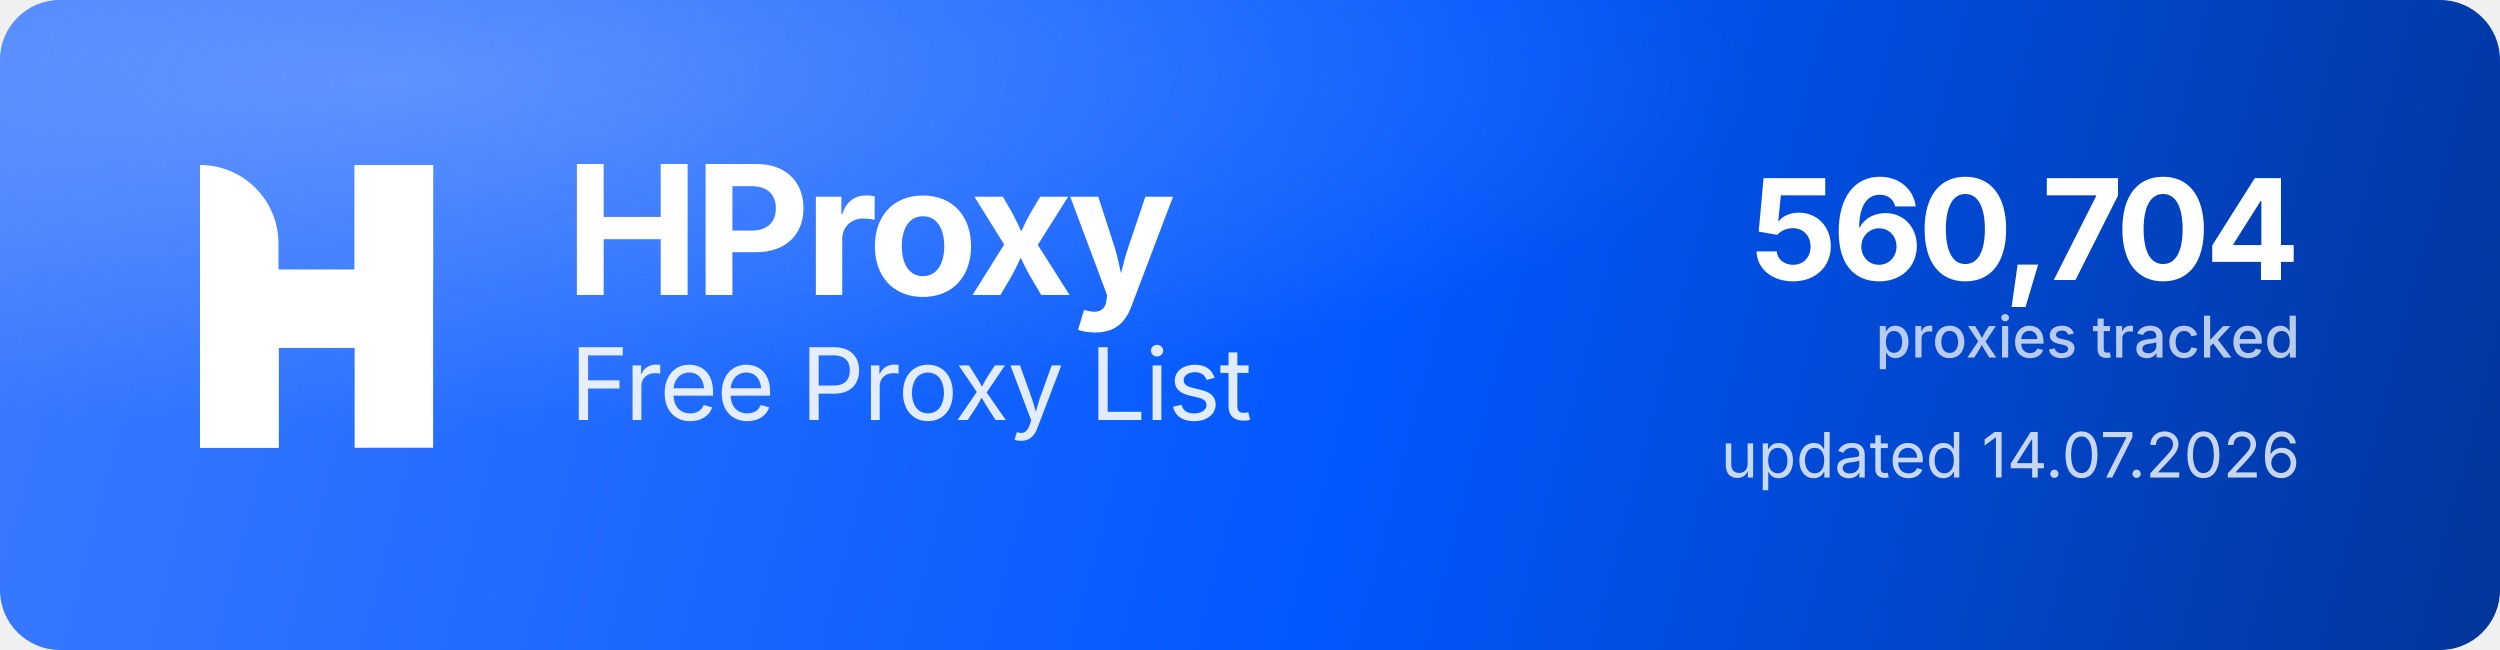
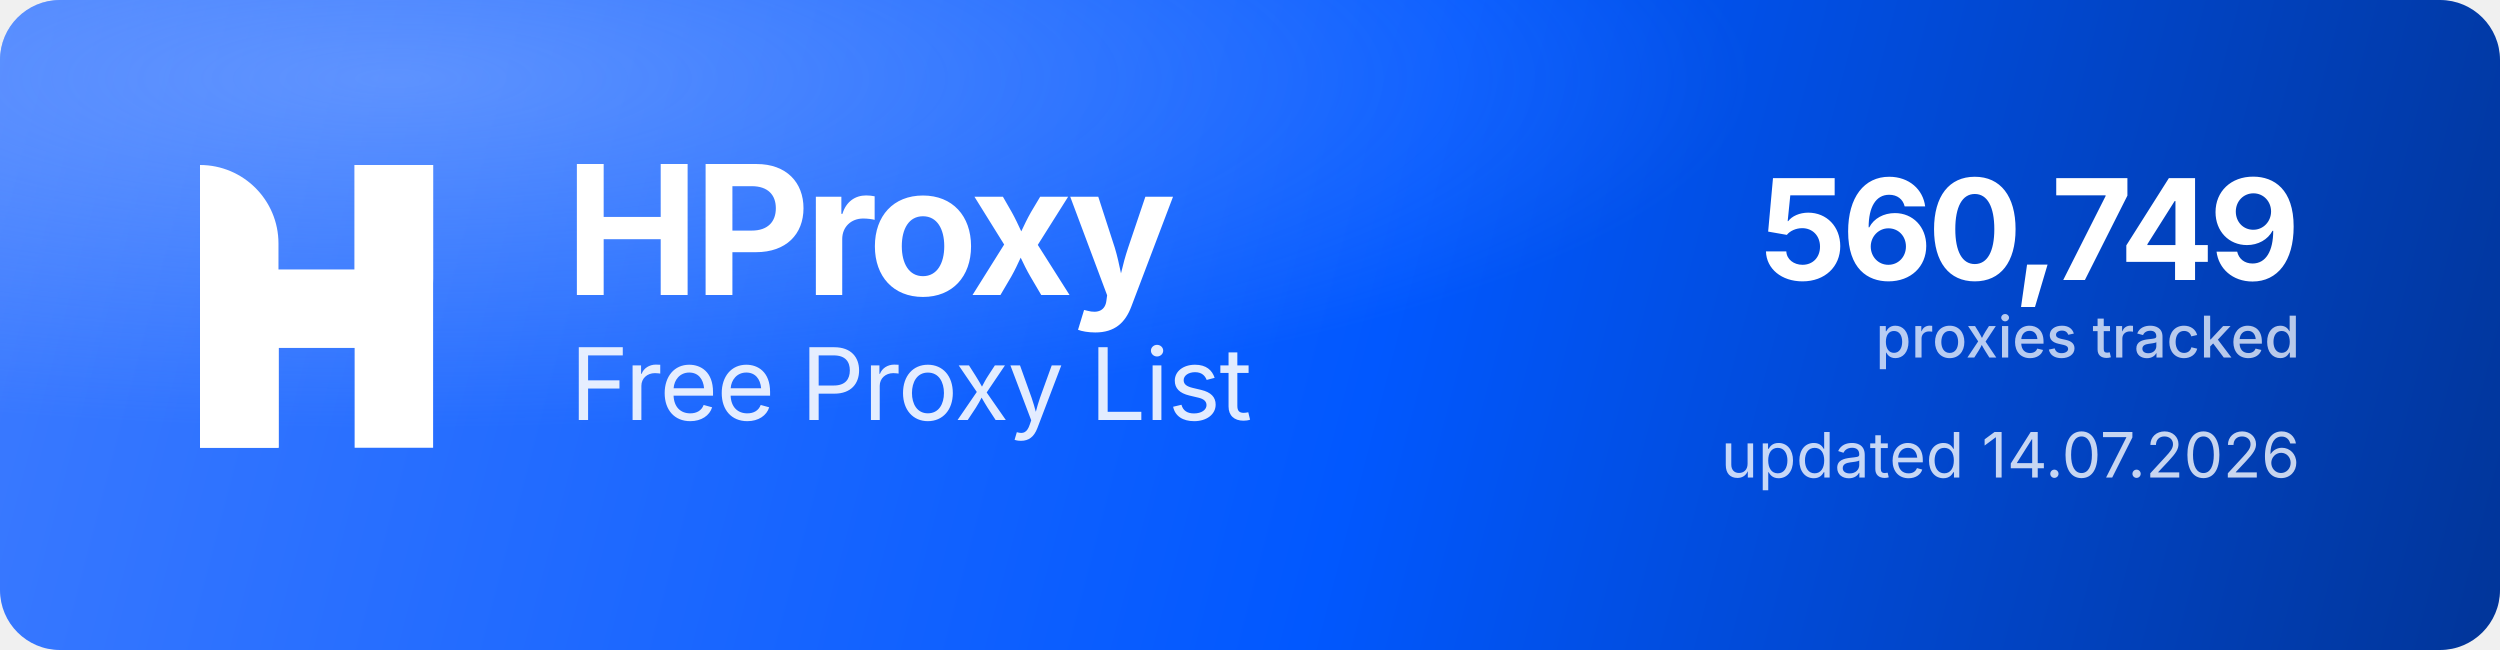
<svg xmlns="http://www.w3.org/2000/svg" width="1000" height="260" viewBox="0 0 1000 260" role="img" aria-label="HProxy Free Proxy List">
  <defs>
    <linearGradient id="hp-bg" x1="0" y1="0" x2="1000" y2="260" gradientUnits="userSpaceOnUse">
      <stop offset="0" stop-color="#3D7BFF" />
      <stop offset="0.55" stop-color="#0158FF" />
      <stop offset="1" stop-color="#013599" />
    </linearGradient>
    <radialGradient id="hp-glow" cx="0.16" cy="0.12" r="0.9">
      <stop offset="0" stop-color="#8FB4FF" stop-opacity="0.5" />
      <stop offset="0.6" stop-color="#8FB4FF" stop-opacity="0" />
    </radialGradient>
  </defs>
  <rect width="1000" height="260" rx="24" fill="url(#hp-bg)" />
  <rect width="1000" height="260" rx="24" fill="url(#hp-glow)" />
  <g transform="translate(80,66) scale(4.35)" fill="#FFFFFF">
    <path d="M0 0V0C3.985 0 7.216 3.231 7.216 7.216V26H0V0Z" />
    <rect x="14.219" width="7.216" height="26" />
    <path d="M7.235 26H0V15.971C0 12.455 2.851 9.604 6.367 9.604H14.22V0H21.437V10.453C21.437 13.97 18.586 16.82 15.069 16.82H7.235V26Z" />
  </g>
  <text x="226" y="118" font-family="'Geist','Inter','Segoe UI',system-ui,-apple-system,Helvetica,Arial,sans-serif" font-size="72" font-weight="700" letter-spacing="-2.3" fill="#FFFFFF">HProxy</text>
  <text x="228" y="168" font-family="'Geist','Inter','Segoe UI',system-ui,-apple-system,Helvetica,Arial,sans-serif" font-size="40" font-weight="400" letter-spacing="-0.5" fill="#FFFFFF" fill-opacity="0.88">Free Proxy List</text>
-   <text x="920" y="112" text-anchor="end" font-family="'Geist','Inter','Segoe UI',system-ui,-apple-system,Helvetica,Arial,sans-serif" font-size="56" font-weight="700" letter-spacing="-2" fill="#FFFFFF">560,704</text>
+   <text x="920" y="112" text-anchor="end" font-family="'Geist','Inter','Segoe UI',system-ui,-apple-system,Helvetica,Arial,sans-serif" font-size="56" font-weight="700" letter-spacing="-2" fill="#FFFFFF">560,749</text>
  <text x="920" y="143" text-anchor="end" font-family="'Geist','Inter','Segoe UI',system-ui,-apple-system,Helvetica,Arial,sans-serif" font-size="23" font-weight="500" fill="#FFFFFF" fill-opacity="0.72">proxies tracked</text>
  <text x="920" y="191" text-anchor="end" font-family="'Geist','Inter','Segoe UI',system-ui,-apple-system,Helvetica,Arial,sans-serif" font-size="25" font-weight="400" fill="#FFFFFF" fill-opacity="0.78">updated 14.07.2026</text>
</svg>
